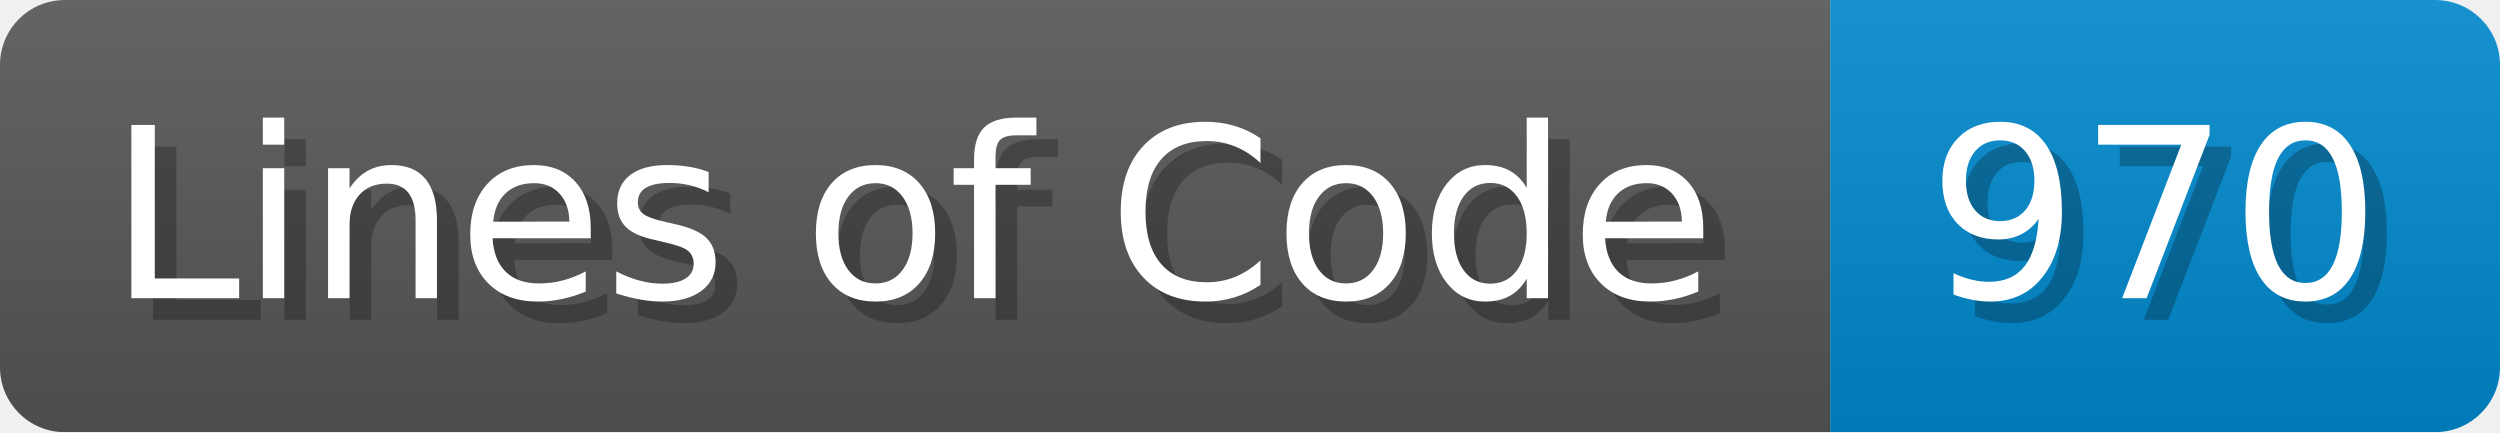
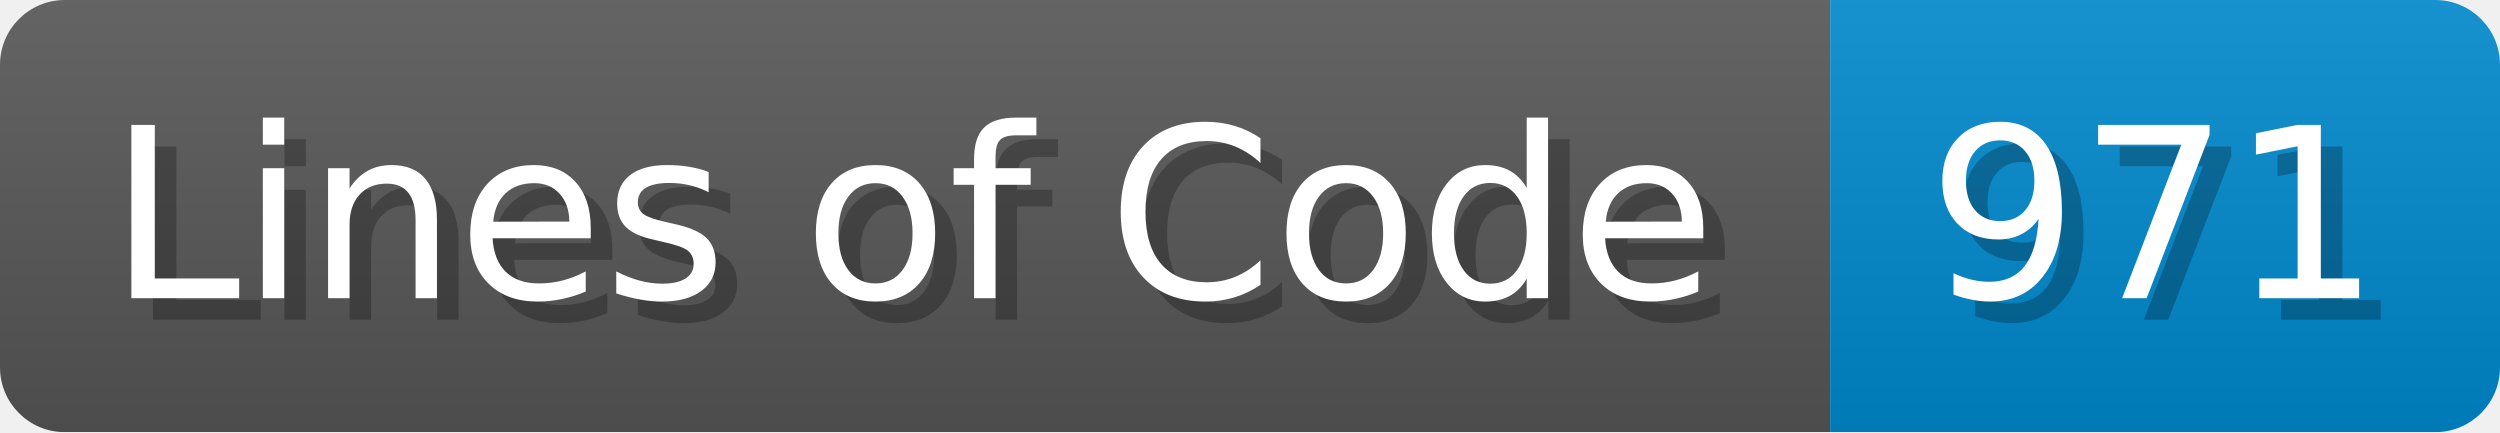
<svg xmlns="http://www.w3.org/2000/svg" width="115.7" height="20" viewBox="0 0 1157 200">
  <linearGradient id="a" x2="0" y2="100%">
    <stop offset="0" stop-opacity=".1" stop-color="#EEE" />
    <stop offset="1" stop-opacity=".1" />
  </linearGradient>
  <mask id="m">
    <rect width="1157" height="200" rx="30" fill="#FFF" />
  </mask>
  <g mask="url(#m)">
    <rect width="847" height="200" fill="#555" />
    <rect width="310" height="200" fill="#08C" x="847" />
    <rect width="1157" height="200" fill="url(#a)" />
  </g>
  <g fill="#fff" text-anchor="start" font-family="Verdana,DejaVu Sans,sans-serif" font-size="110">
    <text x="60" y="148" textLength="747" fill="#000" opacity="0.25">Lines of Code</text>
    <text x="50" y="138" textLength="747">Lines of Code</text>
-     <text x="902" y="148" textLength="210" fill="#000" opacity="0.25">970</text>
-     <text x="892" y="138" textLength="210">970</text>
+     <text x="902" y="148" textLength="210" fill="#000" opacity="0.25">971</text>
+     <text x="892" y="138" textLength="210">971</text>
  </g>
</svg>
